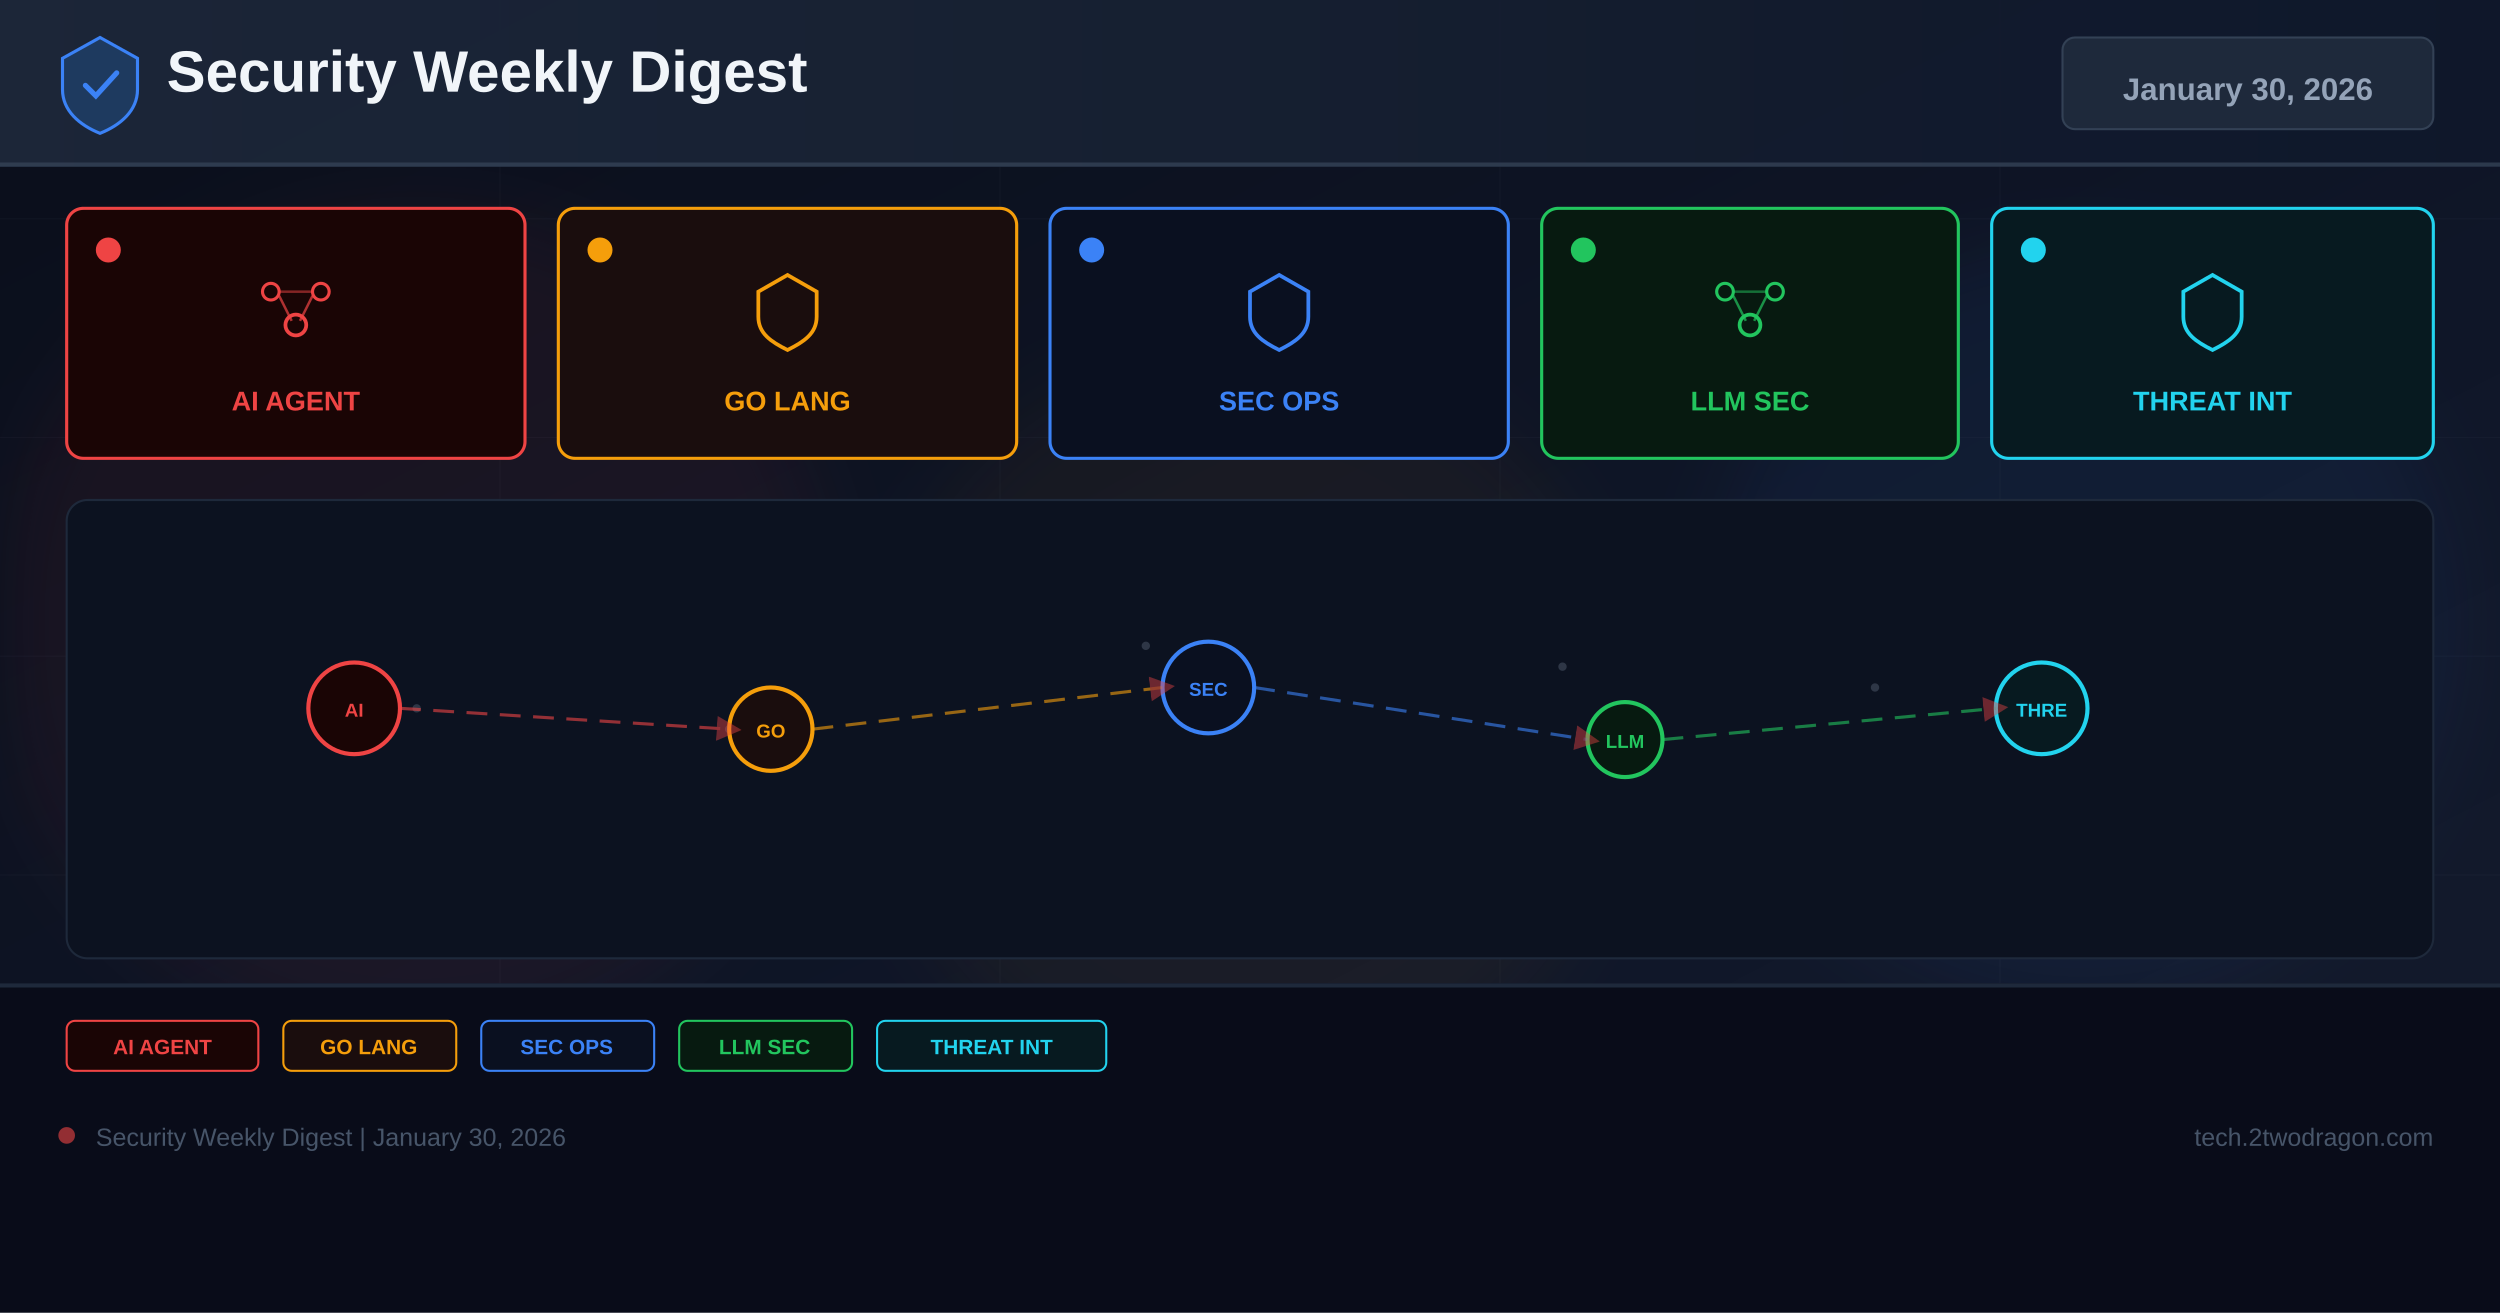
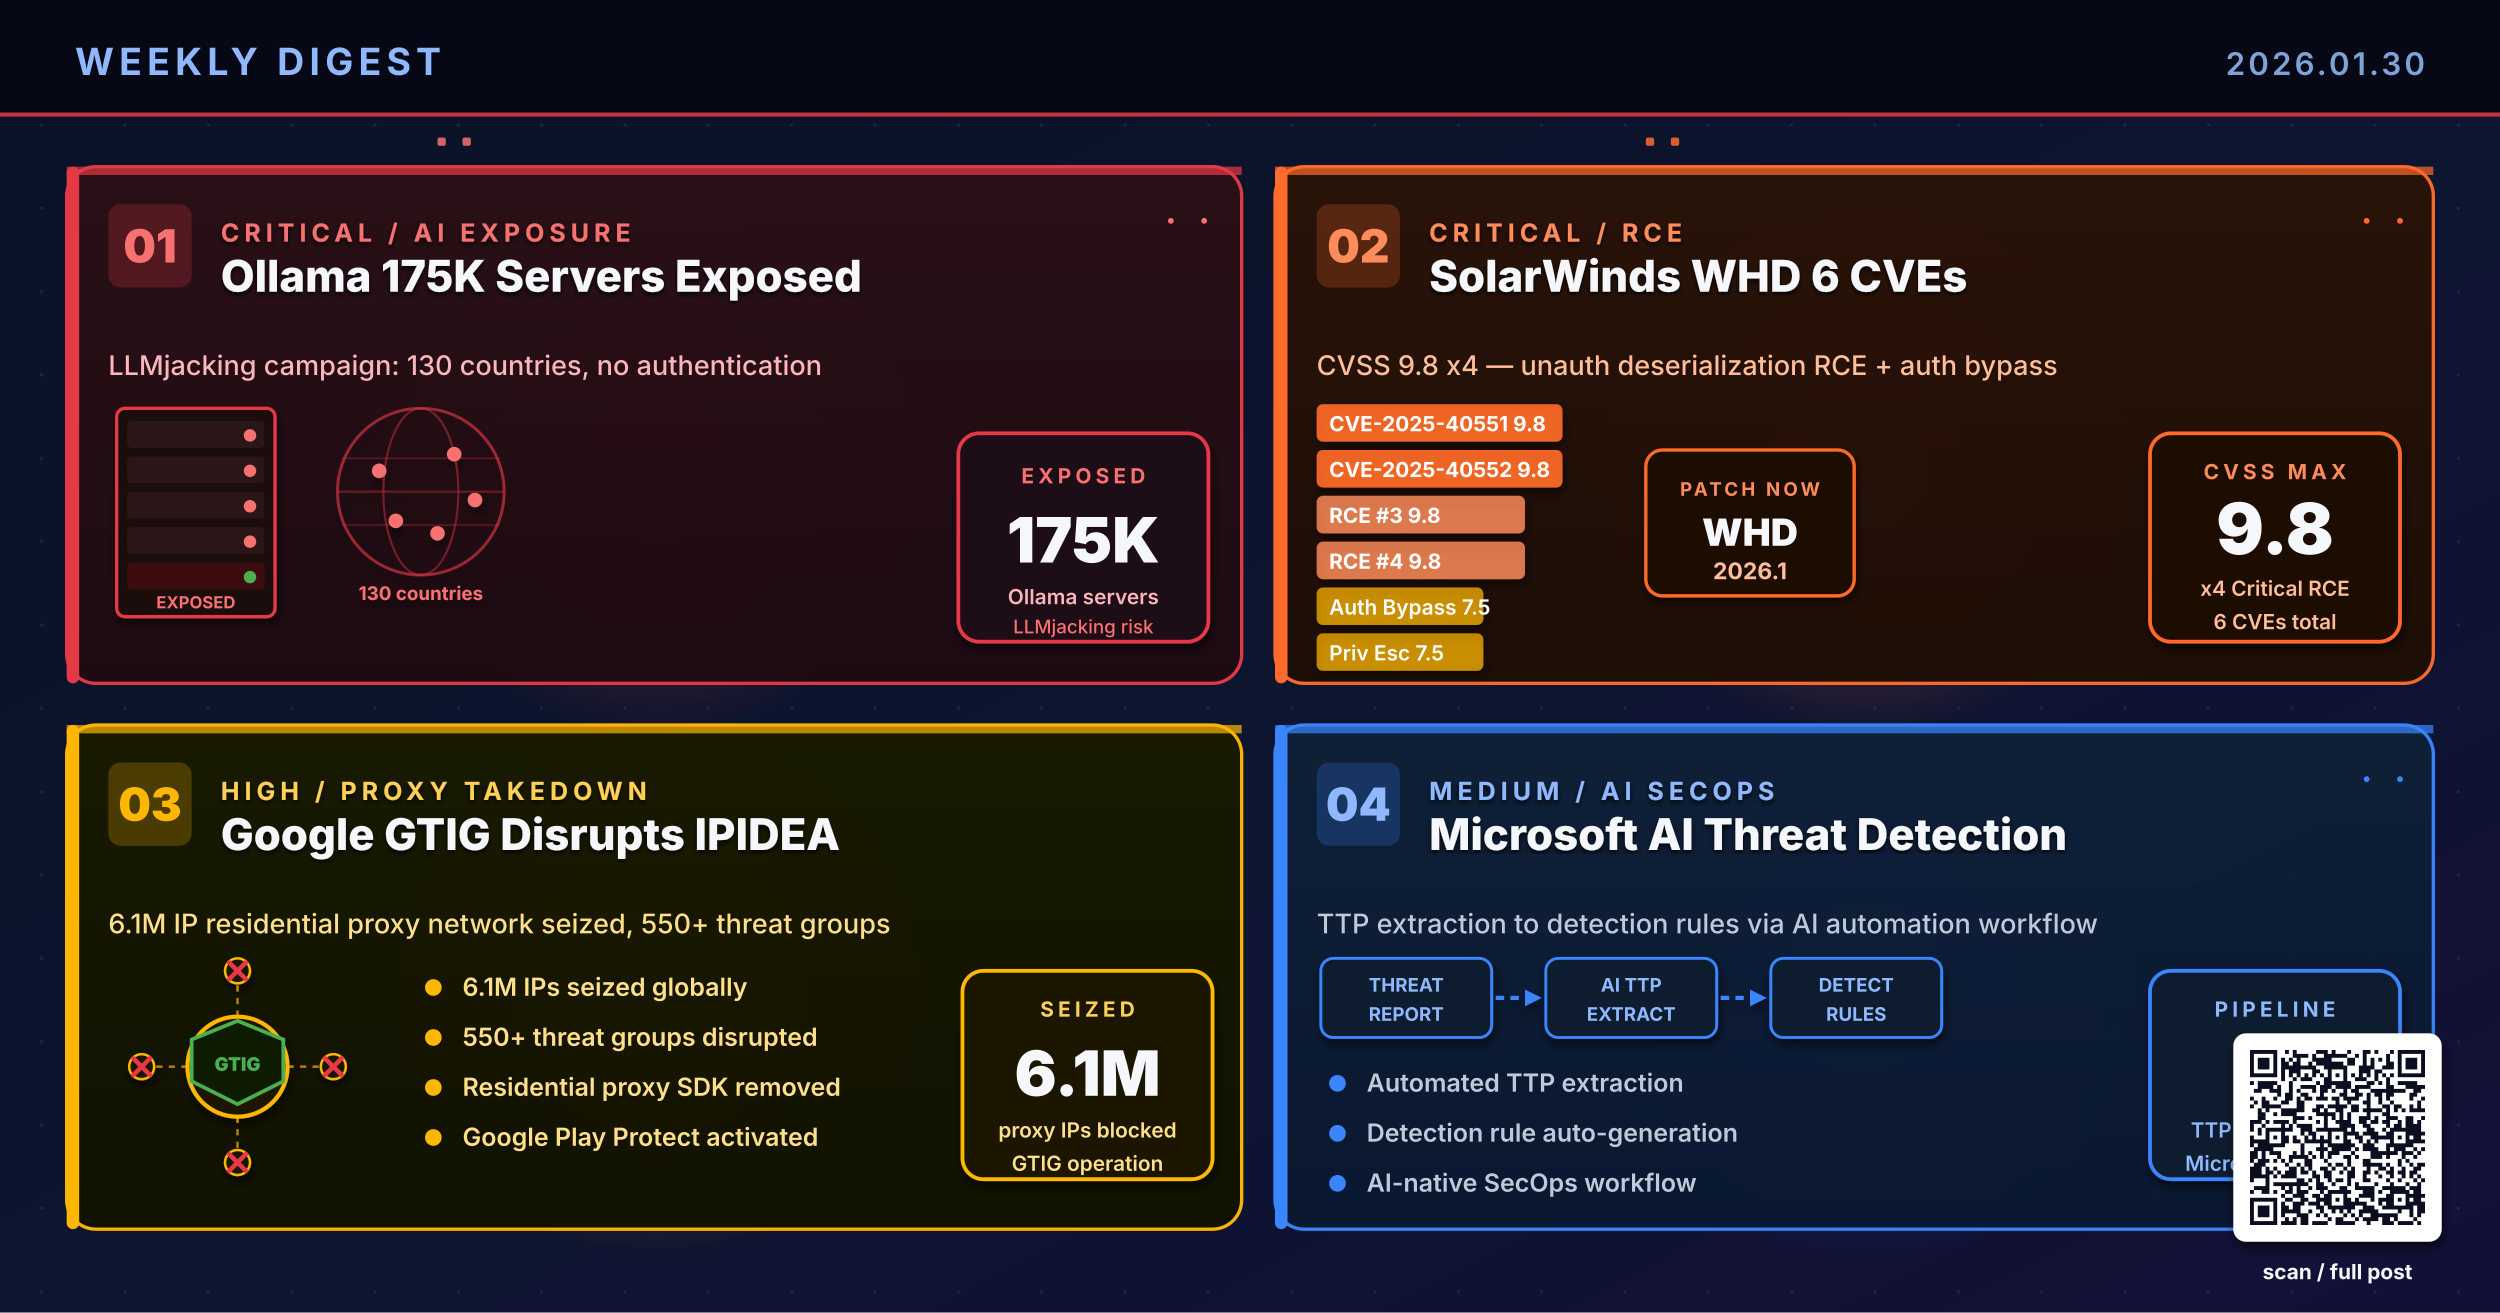
- <svg xmlns="http://www.w3.org/2000/svg" width="1200" height="630" viewBox="0 0 1200 630">
+ <svg xmlns="http://www.w3.org/2000/svg" viewBox="0 0 1200 630" width="1200" height="630" role="img" aria-label="Research-based weekly digest cover: Ollama AI 175K servers exposed LLMjacking, SolarWinds WHD 6 RCEs CVSS 9.8, Google GTIG IPIDEA 6.1M proxy takedown, Microsoft AI threat detection automation">
  <defs>
-     <linearGradient id="bg" x1="0%" y1="0%" x2="100%" y2="100%">
-       <stop offset="0%" stop-color="#0a0e1a" />
-       <stop offset="60%" stop-color="#0f1628" />
-       <stop offset="100%" stop-color="#141b2d" />
-     </linearGradient>
-     <linearGradient id="hg" x1="0%" y1="0%" x2="100%" y2="0%">
-       <stop offset="0%" stop-color="#1e293b" />
-       <stop offset="100%" stop-color="#0f172a" />
-     </linearGradient>
-     <filter id="glow" x="-50%" y="-50%" width="200%" height="200%">
-       <feGaussianBlur stdDeviation="18" />
+     <linearGradient id="bgSpread" x1="0%" y1="0%" x2="100%" y2="100%">
+       <stop offset="0%" stop-color="#0A1226" />
+       <stop offset="55%" stop-color="#0D1530" />
+       <stop offset="100%" stop-color="#131038" />
+     </linearGradient>
+     <linearGradient id="cardA" x1="0%" y1="0%" x2="0%" y2="100%">
+       <stop offset="0%" stop-color="#2A0F16" />
+       <stop offset="100%" stop-color="#1E0A12" />
+     </linearGradient>
+     <linearGradient id="cardB" x1="0%" y1="0%" x2="0%" y2="100%">
+       <stop offset="0%" stop-color="#2A1208" />
+       <stop offset="100%" stop-color="#1E0D05" />
+     </linearGradient>
+     <linearGradient id="cardC" x1="0%" y1="0%" x2="0%" y2="100%">
+       <stop offset="0%" stop-color="#1A1A00" />
+       <stop offset="100%" stop-color="#111100" />
+     </linearGradient>
+     <linearGradient id="cardD" x1="0%" y1="0%" x2="0%" y2="100%">
+       <stop offset="0%" stop-color="#0E2038" />
+       <stop offset="100%" stop-color="#0A1830" />
+     </linearGradient>
+     <radialGradient id="glowRed" cx="50%" cy="50%" r="50%">
+       <stop offset="0%" stop-color="#E63946" stop-opacity="0.5" />
+       <stop offset="100%" stop-color="#E63946" stop-opacity="0" />
+     </radialGradient>
+     <radialGradient id="glowOrange" cx="50%" cy="50%" r="50%">
+       <stop offset="0%" stop-color="#FF6B2B" stop-opacity="0.5" />
+       <stop offset="100%" stop-color="#FF6B2B" stop-opacity="0" />
+     </radialGradient>
+     <radialGradient id="glowAmber" cx="50%" cy="50%" r="50%">
+       <stop offset="0%" stop-color="#FFB703" stop-opacity="0.45" />
+       <stop offset="100%" stop-color="#FFB703" stop-opacity="0" />
+     </radialGradient>
+     <radialGradient id="glowBlue" cx="50%" cy="50%" r="50%">
+       <stop offset="0%" stop-color="#3A86FF" stop-opacity="0.45" />
+       <stop offset="100%" stop-color="#3A86FF" stop-opacity="0" />
+     </radialGradient>
+     <pattern id="dotGrid" x="0" y="0" width="40" height="40" patternUnits="userSpaceOnUse">
+       <circle cx="20" cy="20" r="0.8" fill="#2A3256" opacity="0.55" />
+     </pattern>
+     <filter id="softShadow" x="-10%" y="-10%" width="130%" height="130%">
+       <feGaussianBlur in="SourceAlpha" stdDeviation="2.6" />
+       <feOffset dx="1" dy="3" />
+       <feComponentTransfer>
+         <feFuncA type="linear" slope="0.55" />
+       </feComponentTransfer>
+       <feMerge>
+         <feMergeNode />
+         <feMergeNode in="SourceGraphic" />
+       </feMerge>
    </filter>
-     <marker id="ar" markerWidth="8" markerHeight="8" refX="4" refY="4" orient="auto">
-       <path d="M0,0 L8,4 L0,8 Z" fill="#ef4444" opacity="0.7" />
-     </marker>
+     <filter id="textShadow" x="-5%" y="-5%" width="110%" height="110%">
+       <feGaussianBlur in="SourceAlpha" stdDeviation="1.2" />
+       <feOffset dx="0" dy="1.5" />
+       <feComponentTransfer>
+         <feFuncA type="linear" slope="0.8" />
+       </feComponentTransfer>
+       <feMerge>
+         <feMergeNode />
+         <feMergeNode in="SourceGraphic" />
+       </feMerge>
+     </filter>
  </defs>
-   <rect width="1200" height="630" fill="url(#bg)" />
-   <g opacity="0.04" stroke="#94a3b8" stroke-width="0.5">
-     <line x1="0" y1="105" x2="1200" y2="105" />
-     <line x1="0" y1="210" x2="1200" y2="210" />
-     <line x1="0" y1="315" x2="1200" y2="315" />
-     <line x1="0" y1="420" x2="1200" y2="420" />
-     <line x1="0" y1="525" x2="1200" y2="525" />
-     <line x1="240" y1="0" x2="240" y2="630" />
-     <line x1="480" y1="0" x2="480" y2="630" />
-     <line x1="720" y1="0" x2="720" y2="630" />
-     <line x1="960" y1="0" x2="960" y2="630" />
-   </g>
-   <circle cx="200" cy="300" r="200" fill="#ef4444" opacity="0.06" filter="url(#glow)" />
-   <circle cx="600" cy="350" r="180" fill="#f59e0b" opacity="0.05" filter="url(#glow)" />
-   <circle cx="1000" cy="300" r="180" fill="#3b82f6" opacity="0.06" filter="url(#glow)" />
-   <rect x="0" y="0" width="1200" height="80" fill="url(#hg)" opacity="0.9" />
-   <rect x="0" y="78" width="1200" height="2" fill="#334155" opacity="0.8" />
-   <g transform="translate(48,40)">
-     <path d="M0,-22 L18,-12 L18,3 C18,13 10,20 0,24 C-10,20 -18,13 -18,3 L-18,-12 Z" fill="#1e3a5f" stroke="#3b82f6" stroke-width="1.5" />
-     <path d="M-7,1 L-2,6 L8,-5" stroke="#3b82f6" stroke-width="2.5" fill="none" stroke-linecap="round" />
-   </g>
-   <text x="80" y="44" font-family="Arial,sans-serif" font-size="28" font-weight="700" fill="#f1f5f9">Security Weekly Digest</text>
-   <rect x="990" y="18" width="178" height="44" rx="6" fill="#1e293b" stroke="#334155" stroke-width="1" />
-   <text x="1079" y="48" font-family="Arial,sans-serif" font-size="15" font-weight="700" fill="#94a3b8" text-anchor="middle">January 30, 2026</text>
-   <rect x="32" y="100" width="220" height="120" rx="8" fill="#1a0505" stroke="#ef4444" stroke-width="1.5" />
-   <circle cx="52" cy="120" r="6" fill="#ef4444" />
-   <g transform="translate(142,148)">
-     <circle cx="-12" cy="-8" r="4" fill="none" stroke="#ef4444" stroke-width="1.5" />
-     <circle cx="12" cy="-8" r="4" fill="none" stroke="#ef4444" stroke-width="1.5" />
-     <circle cx="0" cy="8" r="5" fill="none" stroke="#ef4444" stroke-width="1.8" />
-     <line x1="-8" y1="-6" x2="-2" y2="6" stroke="#ef4444" stroke-width="1.2" opacity="0.7" />
-     <line x1="8" y1="-6" x2="2" y2="6" stroke="#ef4444" stroke-width="1.2" opacity="0.7" />
-     <line x1="-8" y1="-8" x2="8" y2="-8" stroke="#ef4444" stroke-width="1.2" opacity="0.5" />
-   </g>
-   <text x="142" y="197" font-family="Arial,sans-serif" font-size="13" font-weight="700" fill="#ef4444" text-anchor="middle">AI AGENT</text>
-   <rect x="268" y="100" width="220" height="120" rx="8" fill="#1a0d0d" stroke="#f59e0b" stroke-width="1.5" />
-   <circle cx="288" cy="120" r="6" fill="#f59e0b" />
-   <g transform="translate(378,148)">
-     <path d="M0,-16 L14,-8 L14,4 C14,12 8,16 0,20 C-8,16 -14,12 -14,4 L-14,-8 Z" fill="none" stroke="#f59e0b" stroke-width="1.8" />
-   </g>
-   <text x="378" y="197" font-family="Arial,sans-serif" font-size="13" font-weight="700" fill="#f59e0b" text-anchor="middle">GO LANG</text>
-   <rect x="504" y="100" width="220" height="120" rx="8" fill="#0a1020" stroke="#3b82f6" stroke-width="1.5" />
-   <circle cx="524" cy="120" r="6" fill="#3b82f6" />
-   <g transform="translate(614,148)">
-     <path d="M0,-16 L14,-8 L14,4 C14,12 8,16 0,20 C-8,16 -14,12 -14,4 L-14,-8 Z" fill="none" stroke="#3b82f6" stroke-width="1.8" />
-   </g>
-   <text x="614" y="197" font-family="Arial,sans-serif" font-size="13" font-weight="700" fill="#3b82f6" text-anchor="middle">SEC OPS</text>
-   <rect x="740" y="100" width="200" height="120" rx="8" fill="#071a10" stroke="#22c55e" stroke-width="1.5" />
-   <circle cx="760" cy="120" r="6" fill="#22c55e" />
-   <g transform="translate(840,148)">
-     <circle cx="-12" cy="-8" r="4" fill="none" stroke="#22c55e" stroke-width="1.5" />
-     <circle cx="12" cy="-8" r="4" fill="none" stroke="#22c55e" stroke-width="1.5" />
-     <circle cx="0" cy="8" r="5" fill="none" stroke="#22c55e" stroke-width="1.8" />
-     <line x1="-8" y1="-6" x2="-2" y2="6" stroke="#22c55e" stroke-width="1.2" opacity="0.7" />
-     <line x1="8" y1="-6" x2="2" y2="6" stroke="#22c55e" stroke-width="1.2" opacity="0.7" />
-     <line x1="-8" y1="-8" x2="8" y2="-8" stroke="#22c55e" stroke-width="1.2" opacity="0.5" />
-   </g>
-   <text x="840" y="197" font-family="Arial,sans-serif" font-size="13" font-weight="700" fill="#22c55e" text-anchor="middle">LLM SEC</text>
-   <rect x="956" y="100" width="212" height="120" rx="8" fill="#071a20" stroke="#22d3ee" stroke-width="1.5" />
-   <circle cx="976" cy="120" r="6" fill="#22d3ee" />
-   <g transform="translate(1062,148)">
-     <path d="M0,-16 L14,-8 L14,4 C14,12 8,16 0,20 C-8,16 -14,12 -14,4 L-14,-8 Z" fill="none" stroke="#22d3ee" stroke-width="1.8" />
-   </g>
-   <text x="1062" y="197" font-family="Arial,sans-serif" font-size="13" font-weight="700" fill="#22d3ee" text-anchor="middle">THREAT INT</text>
-   <rect x="32" y="240" width="1136" height="220" rx="10" fill="#0c1220" stroke="#1e293b" stroke-width="1" />
-   <g opacity="0.25">
-     <circle cx="180" cy="330" r="2" fill="#94a3b8" />
-     <circle cx="200" cy="340" r="2" fill="#94a3b8" />
-     <circle cx="550" cy="310" r="2" fill="#94a3b8" />
-     <circle cx="570" cy="325" r="2" fill="#94a3b8" />
-     <circle cx="750" cy="320" r="2" fill="#94a3b8" />
-     <circle cx="900" cy="330" r="2" fill="#94a3b8" />
-     <circle cx="350" cy="350" r="2" fill="#94a3b8" />
-     <circle cx="1000" cy="340" r="2" fill="#94a3b8" />
-   </g>
-   <circle cx="170" cy="340" r="22" fill="#1a0505" stroke="#ef4444" stroke-width="2" />
-   <text x="170" y="344" font-family="Arial,sans-serif" font-size="9" font-weight="700" fill="#ef4444" text-anchor="middle">AI</text>
-   <circle cx="370" cy="350" r="20" fill="#1a0d0d" stroke="#f59e0b" stroke-width="2" />
-   <text x="370" y="354" font-family="Arial,sans-serif" font-size="9" font-weight="700" fill="#f59e0b" text-anchor="middle">GO</text>
-   <circle cx="580" cy="330" r="22" fill="#0a1020" stroke="#3b82f6" stroke-width="2" />
-   <text x="580" y="334" font-family="Arial,sans-serif" font-size="9" font-weight="700" fill="#3b82f6" text-anchor="middle">SEC</text>
-   <circle cx="780" cy="355" r="18" fill="#071a10" stroke="#22c55e" stroke-width="2" />
-   <text x="780" y="359" font-family="Arial,sans-serif" font-size="9" font-weight="700" fill="#22c55e" text-anchor="middle">LLM</text>
-   <circle cx="980" cy="340" r="22" fill="#071a20" stroke="#22d3ee" stroke-width="2" />
-   <text x="980" y="344" font-family="Arial,sans-serif" font-size="9" font-weight="700" fill="#22d3ee" text-anchor="middle">THRE</text>
-   <line x1="192" y1="340" x2="350" y2="350" stroke="#ef4444" stroke-width="1.5" stroke-dasharray="10 6" opacity="0.6" marker-end="url(#ar)" />
-   <line x1="390" y1="350" x2="558" y2="330" stroke="#f59e0b" stroke-width="1.5" stroke-dasharray="10 6" opacity="0.6" marker-end="url(#ar)" />
-   <line x1="602" y1="330" x2="762" y2="355" stroke="#3b82f6" stroke-width="1.5" stroke-dasharray="10 6" opacity="0.6" marker-end="url(#ar)" />
-   <line x1="798" y1="355" x2="958" y2="340" stroke="#22c55e" stroke-width="1.5" stroke-dasharray="10 6" opacity="0.6" marker-end="url(#ar)" />
-   <rect x="0" y="472" width="1200" height="158" fill="#080c18" opacity="0.95" />
-   <rect x="0" y="472" width="1200" height="2" fill="#1e293b" />
-   <rect x="32" y="490" width="92" height="24" rx="4" fill="#1a0505" stroke="#ef4444" stroke-width="1" />
-   <text x="78" y="506" font-family="Arial,sans-serif" font-size="10" font-weight="700" fill="#ef4444" text-anchor="middle">AI AGENT</text>
-   <rect x="136" y="490" width="83" height="24" rx="4" fill="#1a0d0d" stroke="#f59e0b" stroke-width="1" />
-   <text x="177" y="506" font-family="Arial,sans-serif" font-size="10" font-weight="700" fill="#f59e0b" text-anchor="middle">GO LANG</text>
-   <rect x="231" y="490" width="83" height="24" rx="4" fill="#0a1020" stroke="#3b82f6" stroke-width="1" />
-   <text x="272" y="506" font-family="Arial,sans-serif" font-size="10" font-weight="700" fill="#3b82f6" text-anchor="middle">SEC OPS</text>
-   <rect x="326" y="490" width="83" height="24" rx="4" fill="#071a10" stroke="#22c55e" stroke-width="1" />
-   <text x="367" y="506" font-family="Arial,sans-serif" font-size="10" font-weight="700" fill="#22c55e" text-anchor="middle">LLM SEC</text>
-   <rect x="421" y="490" width="110" height="24" rx="4" fill="#071a20" stroke="#22d3ee" stroke-width="1" />
-   <text x="476" y="506" font-family="Arial,sans-serif" font-size="10" font-weight="700" fill="#22d3ee" text-anchor="middle">THREAT INT</text>
-   <circle cx="32" cy="545" r="4" fill="#ef4444" opacity="0.6" />
-   <text x="46" y="550" font-family="Arial,sans-serif" font-size="12" fill="#475569">Security Weekly Digest | January 30, 2026</text>
-   <text x="1168" y="550" font-family="Arial,sans-serif" font-size="12" fill="#475569" text-anchor="end">tech.2twodragon.com</text>
+   <rect width="1200" height="630" fill="url(#bgSpread)" />
+   <rect width="1200" height="630" fill="url(#dotGrid)" />
+   <circle cx="316" cy="224" r="130" fill="url(#glowRed)">
+     <animate attributeName="opacity" values="0.5;0.9;0.5" dur="6.2s" repeatCount="indefinite" />
+   </circle>
+   <circle cx="896" cy="224" r="130" fill="url(#glowOrange)">
+     <animate attributeName="opacity" values="0.45;0.85;0.45" dur="5.4s" repeatCount="indefinite" />
+   </circle>
+   <circle cx="316" cy="474" r="130" fill="url(#glowAmber)">
+     <animate attributeName="opacity" values="0.4;0.75;0.4" dur="6.8s" repeatCount="indefinite" />
+   </circle>
+   <circle cx="896" cy="474" r="130" fill="url(#glowBlue)">
+     <animate attributeName="opacity" values="0.4;0.78;0.4" dur="5.8s" repeatCount="indefinite" />
+   </circle>
+   <rect x="0" y="0" width="1200" height="56" fill="#050813" opacity="0.93" />
+   <text x="36" y="36" font-family="Inter, Helvetica, Arial, sans-serif" font-size="18" font-weight="700" fill="#8FB8FF" letter-spacing="2.5">WEEKLY DIGEST</text>
+   <text x="1164" y="36" font-family="Inter, Helvetica, Arial, sans-serif" font-size="15" font-weight="600" fill="#7DA3D9" letter-spacing="1.5" text-anchor="end">2026.01.30</text>
+   <rect x="0" y="54" width="1200" height="2" fill="#E63946" opacity="0.85">
+     <animate attributeName="opacity" values="0.4;1;0.4" dur="4.6s" repeatCount="indefinite" />
+   </rect>
+   <g transform="translate(32,80)">
+     <rect x="0" y="0" width="564" height="248" rx="14" fill="url(#cardA)" stroke="#E63946" stroke-width="1.6" opacity="0.97" />
+     <rect x="0" y="0" width="6" height="248" rx="3" fill="#E63946" />
+     <rect x="0" y="0" width="564" height="4" fill="#E63946" opacity="0.7" />
+     <g transform="translate(20,18)">
+       <rect x="0" y="0" width="40" height="40" rx="6" fill="#E63946" opacity="0.22" />
+       <text x="20" y="28" text-anchor="middle" font-family="Inter, Helvetica, Arial, sans-serif" font-size="22" font-weight="900" fill="#F87171">01</text>
+     </g>
+     <g filter="url(#textShadow)">
+       <text x="74" y="36" font-family="Inter, Helvetica, Arial, sans-serif" font-size="12" font-weight="700" fill="#F87171" letter-spacing="2.4">CRITICAL  /  AI EXPOSURE</text>
+       <text x="74" y="60" font-family="Inter, Helvetica, Arial, sans-serif" font-size="21" font-weight="800" fill="#F5F7FA">Ollama 175K Servers Exposed</text>
+     </g>
+     <text x="20" y="100" font-family="Inter, Helvetica, Arial, sans-serif" font-size="13" font-weight="500" fill="#FBB6BD">LLMjacking campaign: 130 countries, no authentication</text>
+     <g transform="translate(24,116)" filter="url(#softShadow)">
+       <rect x="0" y="0" width="76" height="100" rx="4" fill="#1A0A0E" stroke="#E63946" stroke-width="1.6" />
+       <rect x="5" y="6" width="66" height="13" rx="2" fill="#2A1218" />
+       <rect x="5" y="23" width="66" height="13" rx="2" fill="#2A1218" />
+       <rect x="5" y="40" width="66" height="13" rx="2" fill="#2A1218" />
+       <rect x="5" y="57" width="66" height="13" rx="2" fill="#2A1218" />
+       <rect x="5" y="74" width="66" height="13" rx="2" fill="#3A0A10" />
+       <circle cx="64" cy="13" r="3" fill="#F87171">
+         <animate attributeName="opacity" values="0.3;1;0.3" dur="0.8s" repeatCount="indefinite" />
+       </circle>
+       <circle cx="64" cy="30" r="3" fill="#F87171">
+         <animate attributeName="opacity" values="0.3;1;0.3" dur="1.1s" begin="0.2s" repeatCount="indefinite" />
+       </circle>
+       <circle cx="64" cy="47" r="3" fill="#F87171">
+         <animate attributeName="opacity" values="0.3;1;0.3" dur="0.9s" begin="0.4s" repeatCount="indefinite" />
+       </circle>
+       <circle cx="64" cy="64" r="3" fill="#F87171">
+         <animate attributeName="opacity" values="0.3;1;0.3" dur="1.3s" begin="0.1s" repeatCount="indefinite" />
+       </circle>
+       <circle cx="64" cy="81" r="3" fill="#4CAF50">
+         <animate attributeName="opacity" values="0.3;1;0.3" dur="2.0s" repeatCount="indefinite" />
+       </circle>
+       <text x="38" y="96" text-anchor="middle" font-family="Inter, monospace" font-size="8" font-weight="700" fill="#F87171">EXPOSED</text>
+     </g>
+     <g transform="translate(128,114)" filter="url(#softShadow)">
+       <circle cx="42" cy="42" r="40" fill="none" stroke="#E63946" stroke-width="1.4" opacity="0.6" />
+       <ellipse cx="42" cy="42" rx="18" ry="40" fill="none" stroke="#E63946" stroke-width="1" opacity="0.4" />
+       <line x1="2" y1="42" x2="82" y2="42" stroke="#E63946" stroke-width="1" opacity="0.35" />
+       <line x1="4" y1="26" x2="80" y2="26" stroke="#E63946" stroke-width="0.8" opacity="0.25" />
+       <line x1="4" y1="58" x2="80" y2="58" stroke="#E63946" stroke-width="0.8" opacity="0.25" />
+       <circle cx="22" cy="32" r="3.5" fill="#F87171">
+         <animate attributeName="opacity" values="0.3;1;0.3" dur="1.4s" repeatCount="indefinite" />
+       </circle>
+       <circle cx="58" cy="24" r="3.5" fill="#F87171">
+         <animate attributeName="opacity" values="0.3;1;0.3" dur="1.8s" begin="0.3s" repeatCount="indefinite" />
+       </circle>
+       <circle cx="68" cy="46" r="3.5" fill="#F87171">
+         <animate attributeName="opacity" values="0.3;1;0.3" dur="1.2s" begin="0.6s" repeatCount="indefinite" />
+       </circle>
+       <circle cx="30" cy="56" r="3.5" fill="#F87171">
+         <animate attributeName="opacity" values="0.3;1;0.3" dur="1.6s" begin="0.9s" repeatCount="indefinite" />
+       </circle>
+       <circle cx="50" cy="62" r="3.5" fill="#F87171">
+         <animate attributeName="opacity" values="0.3;1;0.3" dur="1.0s" begin="0.4s" repeatCount="indefinite" />
+       </circle>
+       <text x="42" y="94" text-anchor="middle" font-family="Inter, monospace" font-size="9" font-weight="700" fill="#F87171">130 countries</text>
+     </g>
+     <g transform="translate(428,128)" filter="url(#softShadow)">
+       <rect x="0" y="0" width="120" height="100" rx="10" fill="#1E0A14" stroke="#E63946" stroke-width="1.8" />
+       <text x="60" y="24" text-anchor="middle" font-family="Inter, Helvetica, Arial, sans-serif" font-size="10" font-weight="700" letter-spacing="2" fill="#F87171">EXPOSED</text>
+       <text x="60" y="62" text-anchor="middle" font-family="Inter, Helvetica, Arial, sans-serif" font-size="30" font-weight="900" fill="#F5F7FA">175K</text>
+       <text x="60" y="82" text-anchor="middle" font-family="Inter, Helvetica, Arial, sans-serif" font-size="10" font-weight="600" fill="#FBB6BD">Ollama servers</text>
+       <text x="60" y="96" text-anchor="middle" font-family="Inter, Helvetica, Arial, sans-serif" font-size="9" font-weight="500" fill="#F87171">LLMjacking risk</text>
+     </g>
+     <g fill="#F87171">
+       <circle cx="530" cy="26" r="1.4">
+         <animate attributeName="opacity" values="0.2;1;0.2" dur="1.8s" repeatCount="indefinite" />
+       </circle>
+       <circle cx="546" cy="26" r="1.4">
+         <animate attributeName="opacity" values="0.2;1;0.2" dur="1.4s" begin="0.3s" repeatCount="indefinite" />
+       </circle>
+     </g>
+   </g>
+   <g transform="translate(612,80)">
+     <rect x="0" y="0" width="556" height="248" rx="14" fill="url(#cardB)" stroke="#FF6B2B" stroke-width="1.6" opacity="0.97" />
+     <rect x="0" y="0" width="6" height="248" rx="3" fill="#FF6B2B" />
+     <rect x="0" y="0" width="556" height="4" fill="#FF6B2B" opacity="0.7" />
+     <g transform="translate(20,18)">
+       <rect x="0" y="0" width="40" height="40" rx="6" fill="#FF6B2B" opacity="0.22" />
+       <text x="20" y="28" text-anchor="middle" font-family="Inter, Helvetica, Arial, sans-serif" font-size="22" font-weight="900" fill="#FF8C5A">02</text>
+     </g>
+     <g filter="url(#textShadow)">
+       <text x="74" y="36" font-family="Inter, Helvetica, Arial, sans-serif" font-size="12" font-weight="700" fill="#FF8C5A" letter-spacing="2.4">CRITICAL  /  RCE</text>
+       <text x="74" y="60" font-family="Inter, Helvetica, Arial, sans-serif" font-size="21" font-weight="800" fill="#F5F7FA">SolarWinds WHD 6 CVEs</text>
+     </g>
+     <text x="20" y="100" font-family="Inter, Helvetica, Arial, sans-serif" font-size="13" font-weight="500" fill="#FFBD99">CVSS 9.8 x4 — unauth deserialization RCE + auth bypass</text>
+     <g transform="translate(20,114)" filter="url(#softShadow)">
+       <rect x="0" y="0" width="118" height="18" rx="3" fill="#FF6B2B" opacity="0.9" />
+       <text x="6" y="13" font-family="Inter, monospace" font-size="10" font-weight="700" fill="#FFFFFF">CVE-2025-40551  9.8</text>
+       <rect x="0" y="22" width="118" height="18" rx="3" fill="#FF6B2B" opacity="0.9" />
+       <text x="6" y="35" font-family="Inter, monospace" font-size="10" font-weight="700" fill="#FFFFFF">CVE-2025-40552  9.8</text>
+       <rect x="0" y="44" width="100" height="18" rx="3" fill="#FF8C5A" opacity="0.8" />
+       <text x="6" y="57" font-family="Inter, monospace" font-size="10" font-weight="700" fill="#FFFFFF">RCE #3          9.8</text>
+       <rect x="0" y="66" width="100" height="18" rx="3" fill="#FF8C5A" opacity="0.8" />
+       <text x="6" y="79" font-family="Inter, monospace" font-size="10" font-weight="700" fill="#FFFFFF">RCE #4          9.8</text>
+       <rect x="0" y="88" width="80" height="18" rx="3" fill="#FFB703" opacity="0.7" />
+       <text x="6" y="101" font-family="Inter, monospace" font-size="10" font-weight="600" fill="#FFFFFF">Auth Bypass     7.5</text>
+       <rect x="0" y="110" width="80" height="18" rx="3" fill="#FFB703" opacity="0.7" />
+       <text x="6" y="123" font-family="Inter, monospace" font-size="10" font-weight="600" fill="#FFFFFF">Priv Esc        7.5</text>
+     </g>
+     <g transform="translate(178,136)" filter="url(#softShadow)">
+       <rect x="0" y="0" width="100" height="70" rx="8" fill="#1A0D05" stroke="#FF6B2B" stroke-width="1.6" />
+       <text x="50" y="22" text-anchor="middle" font-family="Inter, Helvetica, Arial, sans-serif" font-size="9" font-weight="700" letter-spacing="1.5" fill="#FF8C5A">PATCH NOW</text>
+       <text x="50" y="46" text-anchor="middle" font-family="Inter, Helvetica, Arial, sans-serif" font-size="18" font-weight="900" fill="#F5F7FA">WHD</text>
+       <text x="50" y="62" text-anchor="middle" font-family="Inter, monospace" font-size="11" font-weight="700" fill="#FFBD99">2026.1</text>
+     </g>
+     <g transform="translate(420,128)" filter="url(#softShadow)">
+       <rect x="0" y="0" width="120" height="100" rx="10" fill="#1E0D05" stroke="#FF6B2B" stroke-width="1.8" />
+       <text x="60" y="22" text-anchor="middle" font-family="Inter, Helvetica, Arial, sans-serif" font-size="10" font-weight="700" letter-spacing="2" fill="#FF8C5A">CVSS MAX</text>
+       <text x="60" y="58" text-anchor="middle" font-family="Inter, Helvetica, Arial, sans-serif" font-size="34" font-weight="900" fill="#F5F7FA">9.8</text>
+       <text x="60" y="78" text-anchor="middle" font-family="Inter, Helvetica, Arial, sans-serif" font-size="10" font-weight="600" fill="#FFBD99">x4 Critical RCE</text>
+       <text x="60" y="94" text-anchor="middle" font-family="Inter, Helvetica, Arial, sans-serif" font-size="10" font-weight="600" fill="#FFBD99">6 CVEs total</text>
+     </g>
+     <g fill="#FF6B2B">
+       <circle cx="524" cy="26" r="1.4">
+         <animate attributeName="opacity" values="0.2;1;0.2" dur="1.5s" repeatCount="indefinite" />
+       </circle>
+       <circle cx="540" cy="26" r="1.4">
+         <animate attributeName="opacity" values="0.2;1;0.2" dur="1.7s" begin="0.3s" repeatCount="indefinite" />
+       </circle>
+     </g>
+   </g>
+   <g transform="translate(32,348)">
+     <rect x="0" y="0" width="564" height="242" rx="14" fill="url(#cardC)" stroke="#FFB703" stroke-width="1.6" opacity="0.97" />
+     <rect x="0" y="0" width="6" height="242" rx="3" fill="#FFB703" />
+     <rect x="0" y="0" width="564" height="4" fill="#FFB703" opacity="0.7" />
+     <g transform="translate(20,18)">
+       <rect x="0" y="0" width="40" height="40" rx="6" fill="#FFB703" opacity="0.22" />
+       <text x="20" y="28" text-anchor="middle" font-family="Inter, Helvetica, Arial, sans-serif" font-size="22" font-weight="900" fill="#FFB703">03</text>
+     </g>
+     <g filter="url(#textShadow)">
+       <text x="74" y="36" font-family="Inter, Helvetica, Arial, sans-serif" font-size="12" font-weight="700" fill="#FFD058" letter-spacing="2.4">HIGH  /  PROXY TAKEDOWN</text>
+       <text x="74" y="60" font-family="Inter, Helvetica, Arial, sans-serif" font-size="21" font-weight="800" fill="#F5F7FA">Google GTIG Disrupts IPIDEA</text>
+     </g>
+     <text x="20" y="100" font-family="Inter, Helvetica, Arial, sans-serif" font-size="13" font-weight="500" fill="#FFE08A">6.1M IP residential proxy network seized, 550+ threat groups</text>
+     <g transform="translate(30,112)" filter="url(#softShadow)">
+       <circle cx="52" cy="52" r="24" fill="#1A1800" stroke="#FFB703" stroke-width="2" />
+       <text x="52" y="48" text-anchor="middle" font-family="Inter, monospace" font-size="8" font-weight="700" fill="#FFD058">IPIDEA</text>
+       <text x="52" y="60" text-anchor="middle" font-family="Inter, monospace" font-size="7" fill="#FFD058">PROXY</text>
+       <g stroke="#FFB703" stroke-width="1.2" stroke-dasharray="3 3" opacity="0.65" fill="none">
+         <line x1="52" y1="28" x2="52" y2="8" />
+         <line x1="52" y1="76" x2="52" y2="96" />
+         <line x1="28" y1="52" x2="8" y2="52" />
+         <line x1="76" y1="52" x2="96" y2="52" />
+       </g>
+       <circle cx="52" cy="6" r="6" fill="#1A1400" stroke="#FFB703" stroke-width="1.2" />
+       <circle cx="52" cy="98" r="6" fill="#1A1400" stroke="#FFB703" stroke-width="1.2" />
+       <circle cx="6" cy="52" r="6" fill="#1A1400" stroke="#FFB703" stroke-width="1.2" />
+       <circle cx="98" cy="52" r="6" fill="#1A1400" stroke="#FFB703" stroke-width="1.2" />
+       <g stroke="#E63946" stroke-width="2.2" stroke-linecap="round">
+         <line x1="48" y1="2" x2="56" y2="10" />
+         <line x1="56" y1="2" x2="48" y2="10" />
+         <line x1="48" y1="94" x2="56" y2="102" />
+         <line x1="56" y1="94" x2="48" y2="102" />
+         <line x1="2" y1="48" x2="10" y2="56" />
+         <line x1="2" y1="56" x2="10" y2="48" />
+         <line x1="94" y1="48" x2="102" y2="56" />
+         <line x1="94" y1="56" x2="102" y2="48" />
+       </g>
+       <g transform="translate(30,30)">
+         <polygon points="22,0 44,9 44,29 22,40 0,29 0,9" fill="#0A1A06" stroke="#4CAF50" stroke-width="1.8" />
+         <text x="22" y="24" text-anchor="middle" font-family="Inter, Helvetica, Arial, sans-serif" font-size="9" font-weight="900" fill="#4CAF50">GTIG</text>
+       </g>
+     </g>
+     <g transform="translate(168,118)">
+       <g>
+         <circle cx="8" cy="8" r="4" fill="#FFB703" />
+         <text x="22" y="12" font-family="Inter, Helvetica, Arial, sans-serif" font-size="12" font-weight="600" fill="#FFE08A">6.1M IPs seized globally</text>
+       </g>
+       <g transform="translate(0,24)">
+         <circle cx="8" cy="8" r="4" fill="#FFB703" />
+         <text x="22" y="12" font-family="Inter, Helvetica, Arial, sans-serif" font-size="12" font-weight="600" fill="#FFE08A">550+ threat groups disrupted</text>
+       </g>
+       <g transform="translate(0,48)">
+         <circle cx="8" cy="8" r="4" fill="#FFB703" />
+         <text x="22" y="12" font-family="Inter, Helvetica, Arial, sans-serif" font-size="12" font-weight="600" fill="#FFE08A">Residential proxy SDK removed</text>
+       </g>
+       <g transform="translate(0,72)">
+         <circle cx="8" cy="8" r="4" fill="#FFB703" />
+         <text x="22" y="12" font-family="Inter, Helvetica, Arial, sans-serif" font-size="12" font-weight="600" fill="#FFE08A">Google Play Protect activated</text>
+       </g>
+     </g>
+     <g transform="translate(430,118)" filter="url(#softShadow)">
+       <rect x="0" y="0" width="120" height="100" rx="10" fill="#1A1600" stroke="#FFB703" stroke-width="1.8" />
+       <text x="60" y="22" text-anchor="middle" font-family="Inter, Helvetica, Arial, sans-serif" font-size="10" font-weight="700" letter-spacing="2" fill="#FFD058">SEIZED</text>
+       <text x="60" y="60" text-anchor="middle" font-family="Inter, Helvetica, Arial, sans-serif" font-size="30" font-weight="900" fill="#F5F7FA">6.1M</text>
+       <text x="60" y="80" text-anchor="middle" font-family="Inter, Helvetica, Arial, sans-serif" font-size="10" font-weight="600" fill="#FFE08A">proxy IPs blocked</text>
+       <text x="60" y="96" text-anchor="middle" font-family="Inter, Helvetica, Arial, sans-serif" font-size="10" font-weight="600" fill="#FFE08A">GTIG operation</text>
+     </g>
+   </g>
+   <g transform="translate(612,348)">
+     <rect x="0" y="0" width="556" height="242" rx="14" fill="url(#cardD)" stroke="#3A86FF" stroke-width="1.6" opacity="0.97" />
+     <rect x="0" y="0" width="6" height="242" rx="3" fill="#3A86FF" />
+     <rect x="0" y="0" width="556" height="4" fill="#3A86FF" opacity="0.7" />
+     <g transform="translate(20,18)">
+       <rect x="0" y="0" width="40" height="40" rx="6" fill="#3A86FF" opacity="0.22" />
+       <text x="20" y="28" text-anchor="middle" font-family="Inter, Helvetica, Arial, sans-serif" font-size="22" font-weight="900" fill="#8FB8FF">04</text>
+     </g>
+     <g filter="url(#textShadow)">
+       <text x="74" y="36" font-family="Inter, Helvetica, Arial, sans-serif" font-size="12" font-weight="700" fill="#8FB8FF" letter-spacing="2.4">MEDIUM  /  AI SECOPS</text>
+       <text x="74" y="60" font-family="Inter, Helvetica, Arial, sans-serif" font-size="21" font-weight="800" fill="#F5F7FA">Microsoft AI Threat Detection</text>
+     </g>
+     <text x="20" y="100" font-family="Inter, Helvetica, Arial, sans-serif" font-size="13" font-weight="500" fill="#BFC9D9">TTP extraction to detection rules via AI automation workflow</text>
+     <g transform="translate(22,112)" filter="url(#softShadow)">
+       <rect x="0" y="0" width="82" height="38" rx="6" fill="#0A1B2E" stroke="#3A86FF" stroke-width="1.4" />
+       <text x="41" y="16" text-anchor="middle" font-family="Inter, monospace" font-size="9" font-weight="700" fill="#8FB8FF">THREAT</text>
+       <text x="41" y="30" text-anchor="middle" font-family="Inter, monospace" font-size="9" font-weight="700" fill="#8FB8FF">REPORT</text>
+       <path d="M84 19 L100 19" stroke="#3A86FF" stroke-width="2" fill="none" stroke-dasharray="4 3">
+         <animate attributeName="stroke-dashoffset" values="0;-14" dur="1.2s" repeatCount="indefinite" />
+       </path>
+       <polygon points="98,15 106,19 98,23" fill="#3A86FF" />
+       <rect x="108" y="0" width="82" height="38" rx="6" fill="#0A1B2E" stroke="#3A86FF" stroke-width="1.4" />
+       <text x="149" y="16" text-anchor="middle" font-family="Inter, monospace" font-size="9" font-weight="700" fill="#8FB8FF">AI TTP</text>
+       <text x="149" y="30" text-anchor="middle" font-family="Inter, monospace" font-size="9" font-weight="700" fill="#8FB8FF">EXTRACT</text>
+       <path d="M192 19 L208 19" stroke="#3A86FF" stroke-width="2" fill="none" stroke-dasharray="4 3">
+         <animate attributeName="stroke-dashoffset" values="0;-14" dur="1.2s" begin="0.4s" repeatCount="indefinite" />
+       </path>
+       <polygon points="206,15 214,19 206,23" fill="#3A86FF" />
+       <rect x="216" y="0" width="82" height="38" rx="6" fill="#0A1B2E" stroke="#3A86FF" stroke-width="1.4" />
+       <text x="257" y="16" text-anchor="middle" font-family="Inter, monospace" font-size="9" font-weight="700" fill="#8FB8FF">DETECT</text>
+       <text x="257" y="30" text-anchor="middle" font-family="Inter, monospace" font-size="9" font-weight="700" fill="#8FB8FF">RULES</text>
+     </g>
+     <g transform="translate(22,164)">
+       <g>
+         <circle cx="8" cy="8" r="4" fill="#3A86FF" />
+         <text x="22" y="12" font-family="Inter, Helvetica, Arial, sans-serif" font-size="12" font-weight="600" fill="#BFC9D9">Automated TTP extraction</text>
+       </g>
+       <g transform="translate(0,24)">
+         <circle cx="8" cy="8" r="4" fill="#3A86FF" />
+         <text x="22" y="12" font-family="Inter, Helvetica, Arial, sans-serif" font-size="12" font-weight="600" fill="#BFC9D9">Detection rule auto-generation</text>
+       </g>
+       <g transform="translate(0,48)">
+         <circle cx="8" cy="8" r="4" fill="#3A86FF" />
+         <text x="22" y="12" font-family="Inter, Helvetica, Arial, sans-serif" font-size="12" font-weight="600" fill="#BFC9D9">AI-native SecOps workflow</text>
+       </g>
+     </g>
+     <g transform="translate(420,118)" filter="url(#softShadow)">
+       <rect x="0" y="0" width="120" height="100" rx="10" fill="#0A1B2E" stroke="#3A86FF" stroke-width="1.8" />
+       <text x="60" y="22" text-anchor="middle" font-family="Inter, Helvetica, Arial, sans-serif" font-size="10" font-weight="700" letter-spacing="2" fill="#8FB8FF">PIPELINE</text>
+       <text x="60" y="60" text-anchor="middle" font-family="Inter, Helvetica, Arial, sans-serif" font-size="30" font-weight="900" fill="#F5F7FA">AI</text>
+       <text x="60" y="80" text-anchor="middle" font-family="Inter, Helvetica, Arial, sans-serif" font-size="10" font-weight="600" fill="#8FB8FF">TTP to Detection</text>
+       <text x="60" y="96" text-anchor="middle" font-family="Inter, Helvetica, Arial, sans-serif" font-size="10" font-weight="600" fill="#8FB8FF">Microsoft SecOps</text>
+     </g>
+     <g fill="#3A86FF">
+       <circle cx="524" cy="26" r="1.4">
+         <animate attributeName="opacity" values="0.2;1;0.2" dur="1.6s" repeatCount="indefinite" />
+       </circle>
+       <circle cx="540" cy="26" r="1.4">
+         <animate attributeName="opacity" values="0.2;1;0.2" dur="1.9s" begin="0.3s" repeatCount="indefinite" />
+       </circle>
+     </g>
+   </g>
+   <g opacity="0.85">
+     <g fill="#F87171">
+       <rect x="210" y="66" width="4" height="4" rx="1">
+         <animate attributeName="opacity" values="0.2;1;0.2" dur="1.4s" repeatCount="indefinite" />
+       </rect>
+       <rect x="222" y="66" width="4" height="4" rx="1">
+         <animate attributeName="opacity" values="0.2;1;0.2" dur="1.6s" begin="0.3s" repeatCount="indefinite" />
+       </rect>
+     </g>
+     <g fill="#FF6B2B">
+       <rect x="790" y="66" width="4" height="4" rx="1">
+         <animate attributeName="opacity" values="0.2;1;0.2" dur="1.5s" repeatCount="indefinite" />
+       </rect>
+       <rect x="802" y="66" width="4" height="4" rx="1">
+         <animate attributeName="opacity" values="0.2;1;0.2" dur="1.7s" begin="0.3s" repeatCount="indefinite" />
+       </rect>
+     </g>
+   </g>
+   <g transform="translate(1080,504)" filter="url(#softShadow)">
+     <rect x="-8" y="-8" width="100" height="100" rx="6" fill="#FFFFFF" />
+     <g transform="scale(1.866667)" fill="#0A1020">
+       <path d="M0 0h7v1h-7zM9 0h1v1h-1zM11 0h1v1h-1zM17 0h3v1h-3zM21 0h1v1h-1zM25 0h1v1h-1zM29 0h2v1h-2zM32 0h1v1h-1zM36 0h1v1h-1zM38 0h7v1h-7zM0 1h1v1h-1zM6 1h1v1h-1zM11 1h4v1h-4zM16 1h1v1h-1zM19 1h6v1h-6zM27 1h1v1h-1zM29 1h1v1h-1zM35 1h1v1h-1zM38 1h1v1h-1zM44 1h1v1h-1zM0 2h1v1h-1zM2 2h3v1h-3zM6 2h1v1h-1zM8 2h1v1h-1zM10 2h1v1h-1zM12 2h1v1h-1zM16 2h5v1h-5zM25 2h2v1h-2zM29 2h1v1h-1zM31 2h1v1h-1zM33 2h1v1h-1zM35 2h1v1h-1zM38 2h1v1h-1zM40 2h3v1h-3zM44 2h1v1h-1zM0 3h1v1h-1zM2 3h3v1h-3zM6 3h1v1h-1zM8 3h2v1h-2zM11 3h2v1h-2zM15 3h1v1h-1zM17 3h7v1h-7zM25 3h2v1h-2zM29 3h1v1h-1zM31 3h1v1h-1zM35 3h2v1h-2zM38 3h1v1h-1zM40 3h3v1h-3zM44 3h1v1h-1zM0 4h1v1h-1zM2 4h3v1h-3zM6 4h1v1h-1zM8 4h9v1h-9zM19 4h6v1h-6zM28 4h4v1h-4zM34 4h3v1h-3zM38 4h1v1h-1zM40 4h3v1h-3zM44 4h1v1h-1zM0 5h1v1h-1zM6 5h1v1h-1zM8 5h1v1h-1zM10 5h3v1h-3zM16 5h2v1h-2zM20 5h1v1h-1zM24 5h1v1h-1zM28 5h3v1h-3zM32 5h2v1h-2zM38 5h1v1h-1zM44 5h1v1h-1zM0 6h7v1h-7zM8 6h1v1h-1zM10 6h1v1h-1zM12 6h1v1h-1zM14 6h1v1h-1zM16 6h1v1h-1zM18 6h1v1h-1zM20 6h1v1h-1zM22 6h1v1h-1zM24 6h1v1h-1zM26 6h1v1h-1zM28 6h1v1h-1zM30 6h1v1h-1zM32 6h1v1h-1zM34 6h1v1h-1zM36 6h1v1h-1zM38 6h7v1h-7zM8 7h1v1h-1zM11 7h1v1h-1zM13 7h3v1h-3zM19 7h2v1h-2zM24 7h1v1h-1zM27 7h3v1h-3zM32 7h1v1h-1zM35 7h1v1h-1zM0 8h1v1h-1zM2 8h5v1h-5zM10 8h1v1h-1zM17 8h1v1h-1zM19 8h7v1h-7zM30 8h2v1h-2zM33 8h1v1h-1zM35 8h1v1h-1zM38 8h5v1h-5zM2 9h4v1h-4zM7 9h1v1h-1zM10 9h1v1h-1zM13 9h4v1h-4zM18 9h3v1h-3zM22 9h4v1h-4zM27 9h4v1h-4zM35 9h2v1h-2zM40 9h5v1h-5zM1 10h2v1h-2zM5 10h3v1h-3zM10 10h1v1h-1zM12 10h1v1h-1zM16 10h1v1h-1zM18 10h2v1h-2zM21 10h1v1h-1zM24 10h1v1h-1zM26 10h2v1h-2zM31 10h9v1h-9zM42 10h2v1h-2zM7 11h1v1h-1zM9 11h2v1h-2zM13 11h2v1h-2zM18 11h1v1h-1zM23 11h2v1h-2zM27 11h2v1h-2zM30 11h1v1h-1zM32 11h2v1h-2zM35 11h2v1h-2zM41 11h2v1h-2zM0 12h1v1h-1zM3 12h1v1h-1zM6 12h1v1h-1zM9 12h2v1h-2zM12 12h1v1h-1zM14 12h2v1h-2zM17 12h3v1h-3zM21 12h2v1h-2zM24 12h4v1h-4zM30 12h1v1h-1zM33 12h1v1h-1zM35 12h1v1h-1zM41 12h1v1h-1zM44 12h1v1h-1zM1 13h1v1h-1zM3 13h2v1h-2zM8 13h2v1h-2zM12 13h2v1h-2zM22 13h1v1h-1zM25 13h1v1h-1zM29 13h2v1h-2zM33 13h1v1h-1zM36 13h1v1h-1zM43 13h1v1h-1zM0 14h1v1h-1zM3 14h5v1h-5zM12 14h2v1h-2zM17 14h2v1h-2zM20 14h5v1h-5zM26 14h2v1h-2zM30 14h1v1h-1zM34 14h2v1h-2zM37 14h2v1h-2zM41 14h1v1h-1zM43 14h1v1h-1zM2 15h1v1h-1zM4 15h1v1h-1zM8 15h6v1h-6zM16 15h2v1h-2zM19 15h1v1h-1zM22 15h2v1h-2zM26 15h2v1h-2zM29 15h5v1h-5zM35 15h1v1h-1zM37 15h1v1h-1zM39 15h1v1h-1zM41 15h4v1h-4zM2 16h2v1h-2zM6 16h1v1h-1zM8 16h4v1h-4zM17 16h5v1h-5zM23 16h1v1h-1zM25 16h1v1h-1zM30 16h1v1h-1zM34 16h2v1h-2zM2 17h2v1h-2zM11 17h3v1h-3zM15 17h1v1h-1zM19 17h1v1h-1zM21 17h1v1h-1zM23 17h1v1h-1zM25 17h1v1h-1zM28 17h3v1h-3zM32 17h1v1h-1zM35 17h3v1h-3zM40 17h2v1h-2zM44 17h1v1h-1zM0 18h3v1h-3zM4 18h1v1h-1zM6 18h4v1h-4zM11 18h1v1h-1zM17 18h1v1h-1zM19 18h1v1h-1zM22 18h4v1h-4zM28 18h2v1h-2zM31 18h2v1h-2zM34 18h2v1h-2zM38 18h1v1h-1zM40 18h2v1h-2zM43 18h1v1h-1zM0 19h1v1h-1zM3 19h1v1h-1zM8 19h1v1h-1zM10 19h1v1h-1zM12 19h4v1h-4zM19 19h1v1h-1zM23 19h4v1h-4zM29 19h2v1h-2zM35 19h1v1h-1zM37 19h2v1h-2zM40 19h4v1h-4zM0 20h1v1h-1zM2 20h1v1h-1zM4 20h7v1h-7zM13 20h3v1h-3zM17 20h8v1h-8zM26 20h1v1h-1zM30 20h2v1h-2zM34 20h1v1h-1zM36 20h8v1h-8zM2 21h1v1h-1zM4 21h1v1h-1zM8 21h1v1h-1zM13 21h1v1h-1zM15 21h2v1h-2zM20 21h1v1h-1zM24 21h4v1h-4zM29 21h4v1h-4zM35 21h2v1h-2zM40 21h5v1h-5zM0 22h1v1h-1zM4 22h1v1h-1zM6 22h1v1h-1zM8 22h2v1h-2zM11 22h1v1h-1zM14 22h1v1h-1zM16 22h1v1h-1zM18 22h1v1h-1zM20 22h1v1h-1zM22 22h1v1h-1zM24 22h1v1h-1zM27 22h2v1h-2zM31 22h6v1h-6zM38 22h1v1h-1zM40 22h1v1h-1zM42 22h2v1h-2zM0 23h5v1h-5zM8 23h2v1h-2zM11 23h2v1h-2zM14 23h7v1h-7zM24 23h2v1h-2zM28 23h1v1h-1zM30 23h1v1h-1zM32 23h1v1h-1zM36 23h1v1h-1zM40 23h5v1h-5zM0 24h1v1h-1zM2 24h7v1h-7zM13 24h1v1h-1zM18 24h1v1h-1zM20 24h7v1h-7zM29 24h3v1h-3zM35 24h7v1h-7zM1 25h5v1h-5zM13 25h1v1h-1zM17 25h3v1h-3zM21 25h5v1h-5zM27 25h1v1h-1zM29 25h4v1h-4zM35 25h1v1h-1zM37 25h3v1h-3zM42 25h1v1h-1zM44 25h1v1h-1zM0 26h2v1h-2zM3 26h1v1h-1zM5 26h3v1h-3zM11 26h1v1h-1zM13 26h1v1h-1zM15 26h1v1h-1zM18 26h1v1h-1zM20 26h3v1h-3zM26 26h1v1h-1zM31 26h7v1h-7zM39 26h3v1h-3zM43 26h1v1h-1zM0 27h2v1h-2zM3 27h1v1h-1zM7 27h1v1h-1zM10 27h5v1h-5zM16 27h1v1h-1zM18 27h1v1h-1zM20 27h1v1h-1zM24 27h2v1h-2zM27 27h1v1h-1zM31 27h3v1h-3zM35 27h1v1h-1zM39 27h1v1h-1zM42 27h1v1h-1zM0 28h1v1h-1zM2 28h3v1h-3zM6 28h1v1h-1zM8 28h1v1h-1zM10 28h1v1h-1zM14 28h2v1h-2zM19 28h1v1h-1zM25 28h1v1h-1zM29 28h2v1h-2zM38 28h1v1h-1zM40 28h1v1h-1zM1 29h3v1h-3zM9 29h1v1h-1zM12 29h1v1h-1zM14 29h2v1h-2zM20 29h1v1h-1zM22 29h2v1h-2zM25 29h1v1h-1zM29 29h5v1h-5zM35 29h1v1h-1zM38 29h1v1h-1zM41 29h1v1h-1zM43 29h2v1h-2zM0 30h3v1h-3zM4 30h1v1h-1zM6 30h1v1h-1zM10 30h2v1h-2zM13 30h1v1h-1zM15 30h1v1h-1zM18 30h2v1h-2zM21 30h1v1h-1zM24 30h1v1h-1zM26 30h1v1h-1zM30 30h1v1h-1zM33 30h2v1h-2zM36 30h1v1h-1zM39 30h1v1h-1zM42 30h2v1h-2zM0 31h3v1h-3zM4 31h2v1h-2zM7 31h1v1h-1zM9 31h3v1h-3zM13 31h2v1h-2zM16 31h1v1h-1zM19 31h2v1h-2zM23 31h1v1h-1zM25 31h2v1h-2zM29 31h2v1h-2zM32 31h1v1h-1zM35 31h2v1h-2zM38 31h2v1h-2zM41 31h2v1h-2zM0 32h5v1h-5zM6 32h1v1h-1zM8 32h4v1h-4zM16 32h2v1h-2zM19 32h2v1h-2zM25 32h2v1h-2zM29 32h1v1h-1zM33 32h1v1h-1zM36 32h1v1h-1zM39 32h1v1h-1zM41 32h1v1h-1zM43 32h1v1h-1zM0 33h1v1h-1zM4 33h1v1h-1zM12 33h2v1h-2zM15 33h1v1h-1zM17 33h1v1h-1zM20 33h1v1h-1zM22 33h2v1h-2zM25 33h1v1h-1zM29 33h2v1h-2zM35 33h1v1h-1zM38 33h1v1h-1zM42 33h1v1h-1zM44 33h1v1h-1zM4 34h1v1h-1zM6 34h9v1h-9zM17 34h2v1h-2zM21 34h1v1h-1zM25 34h1v1h-1zM27 34h1v1h-1zM32 34h1v1h-1zM36 34h1v1h-1zM40 34h1v1h-1zM43 34h1v1h-1zM1 35h4v1h-4zM8 35h1v1h-1zM10 35h1v1h-1zM12 35h1v1h-1zM15 35h1v1h-1zM17 35h3v1h-3zM23 35h2v1h-2zM27 35h5v1h-5zM34 35h6v1h-6zM41 35h3v1h-3zM0 36h1v1h-1zM3 36h2v1h-2zM6 36h1v1h-1zM9 36h2v1h-2zM12 36h3v1h-3zM18 36h1v1h-1zM20 36h6v1h-6zM29 36h3v1h-3zM33 36h1v1h-1zM36 36h5v1h-5zM42 36h2v1h-2zM8 37h1v1h-1zM11 37h3v1h-3zM16 37h2v1h-2zM19 37h2v1h-2zM24 37h1v1h-1zM28 37h4v1h-4zM35 37h2v1h-2zM40 37h5v1h-5zM0 38h7v1h-7zM9 38h2v1h-2zM13 38h2v1h-2zM17 38h4v1h-4zM22 38h1v1h-1zM24 38h2v1h-2zM27 38h1v1h-1zM31 38h1v1h-1zM33 38h4v1h-4zM38 38h1v1h-1zM40 38h1v1h-1zM42 38h2v1h-2zM0 39h1v1h-1zM6 39h1v1h-1zM8 39h1v1h-1zM11 39h3v1h-3zM15 39h3v1h-3zM19 39h2v1h-2zM24 39h6v1h-6zM33 39h1v1h-1zM35 39h2v1h-2zM40 39h5v1h-5zM0 40h1v1h-1zM2 40h3v1h-3zM6 40h1v1h-1zM8 40h2v1h-2zM11 40h2v1h-2zM17 40h2v1h-2zM20 40h7v1h-7zM29 40h3v1h-3zM34 40h8v1h-8zM43 40h2v1h-2zM0 41h1v1h-1zM2 41h3v1h-3zM6 41h1v1h-1zM8 41h5v1h-5zM15 41h1v1h-1zM18 41h1v1h-1zM21 41h1v1h-1zM23 41h1v1h-1zM25 41h1v1h-1zM28 41h5v1h-5zM38 41h1v1h-1zM41 41h1v1h-1zM43 41h2v1h-2zM0 42h1v1h-1zM2 42h3v1h-3zM6 42h1v1h-1zM8 42h1v1h-1zM12 42h3v1h-3zM17 42h1v1h-1zM19 42h1v1h-1zM24 42h1v1h-1zM26 42h1v1h-1zM28 42h1v1h-1zM31 42h7v1h-7zM41 42h1v1h-1zM43 42h1v1h-1zM0 43h1v1h-1zM6 43h1v1h-1zM9 43h1v1h-1zM11 43h1v1h-1zM13 43h2v1h-2zM20 43h1v1h-1zM22 43h2v1h-2zM27 43h1v1h-1zM29 43h4v1h-4zM34 43h2v1h-2zM37 43h1v1h-1zM42 43h1v1h-1zM0 44h7v1h-7zM8 44h4v1h-4zM13 44h2v1h-2zM16 44h4v1h-4zM22 44h5v1h-5zM30 44h1v1h-1zM34 44h3v1h-3zM38 44h4v1h-4zM43 44h1v1h-1z" />
+     </g>
+   </g>
+   <text x="1122" y="614" font-family="Inter, Helvetica, Arial, sans-serif" font-size="10" font-weight="700" fill="#F5F7FA" text-anchor="middle">scan / full post</text>
</svg>
